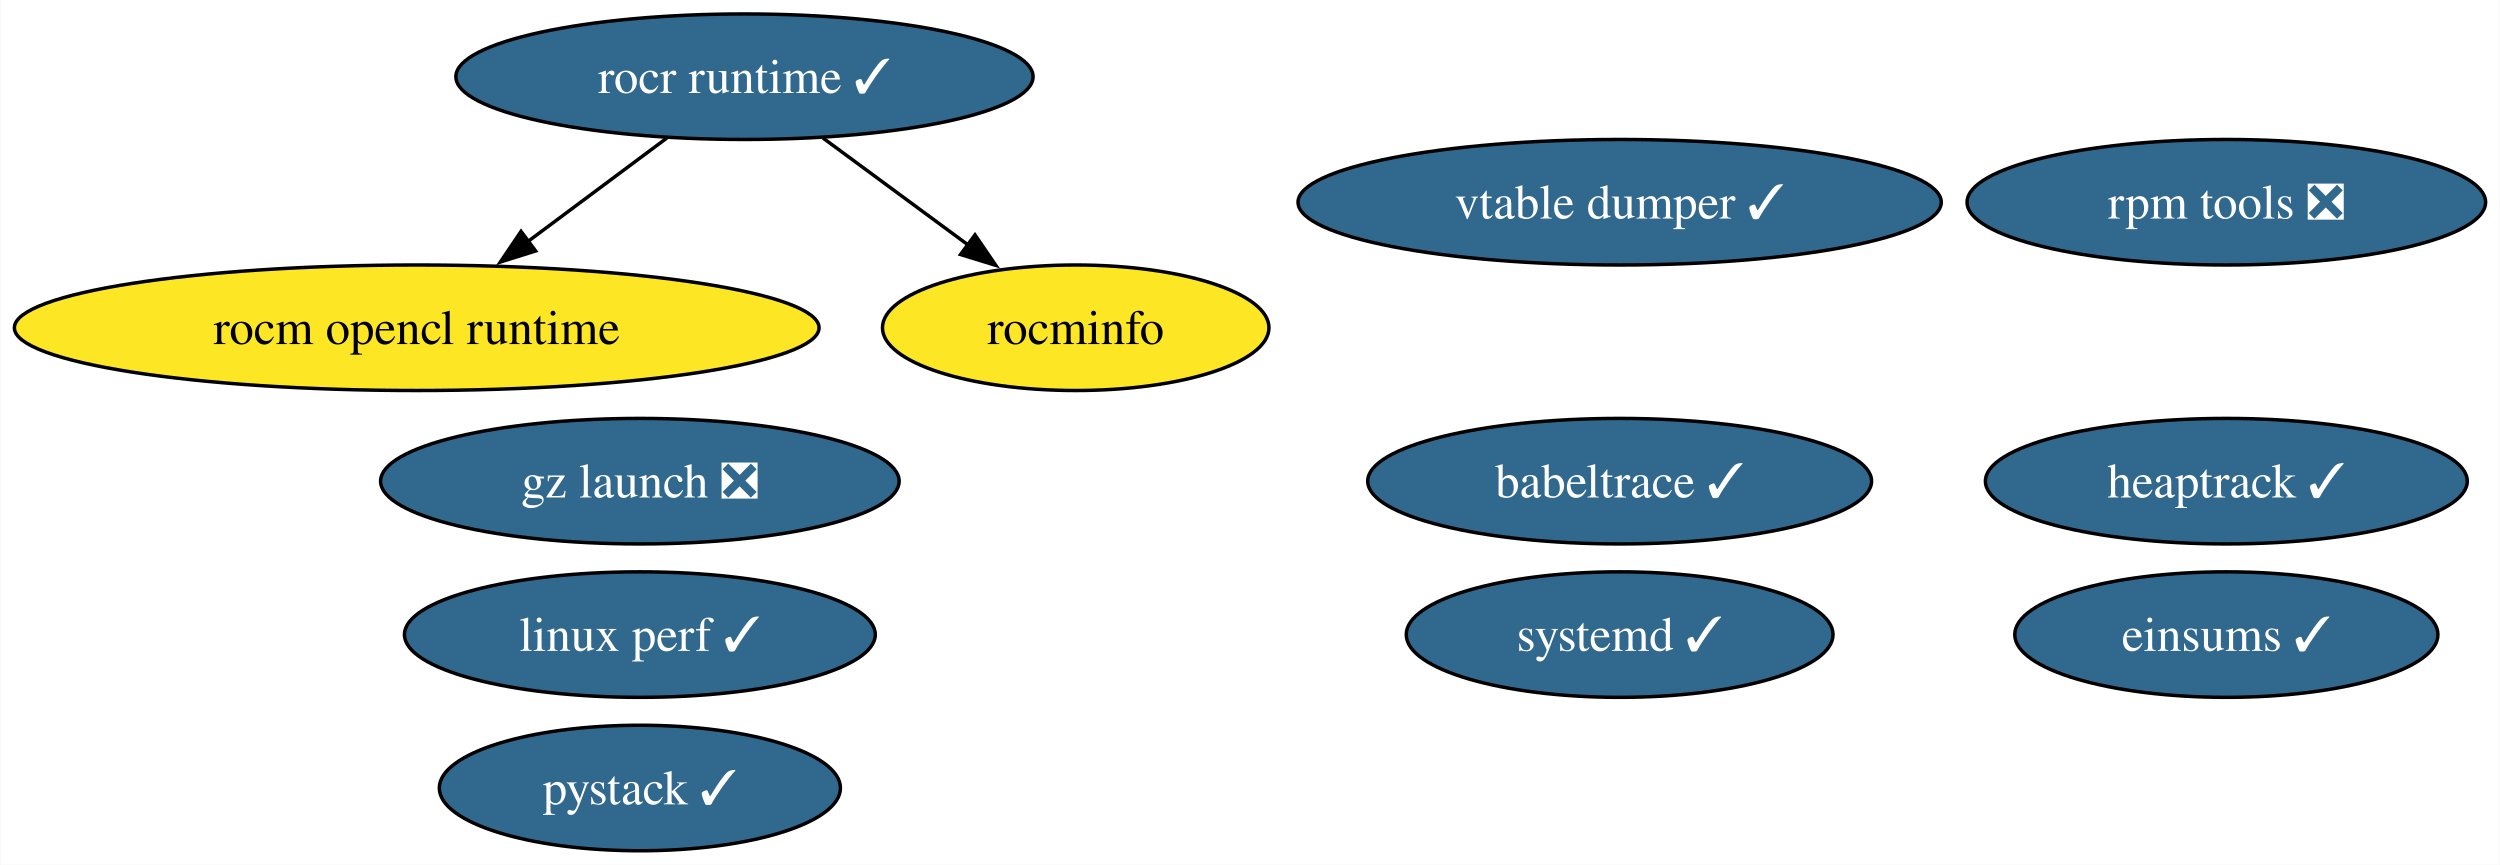
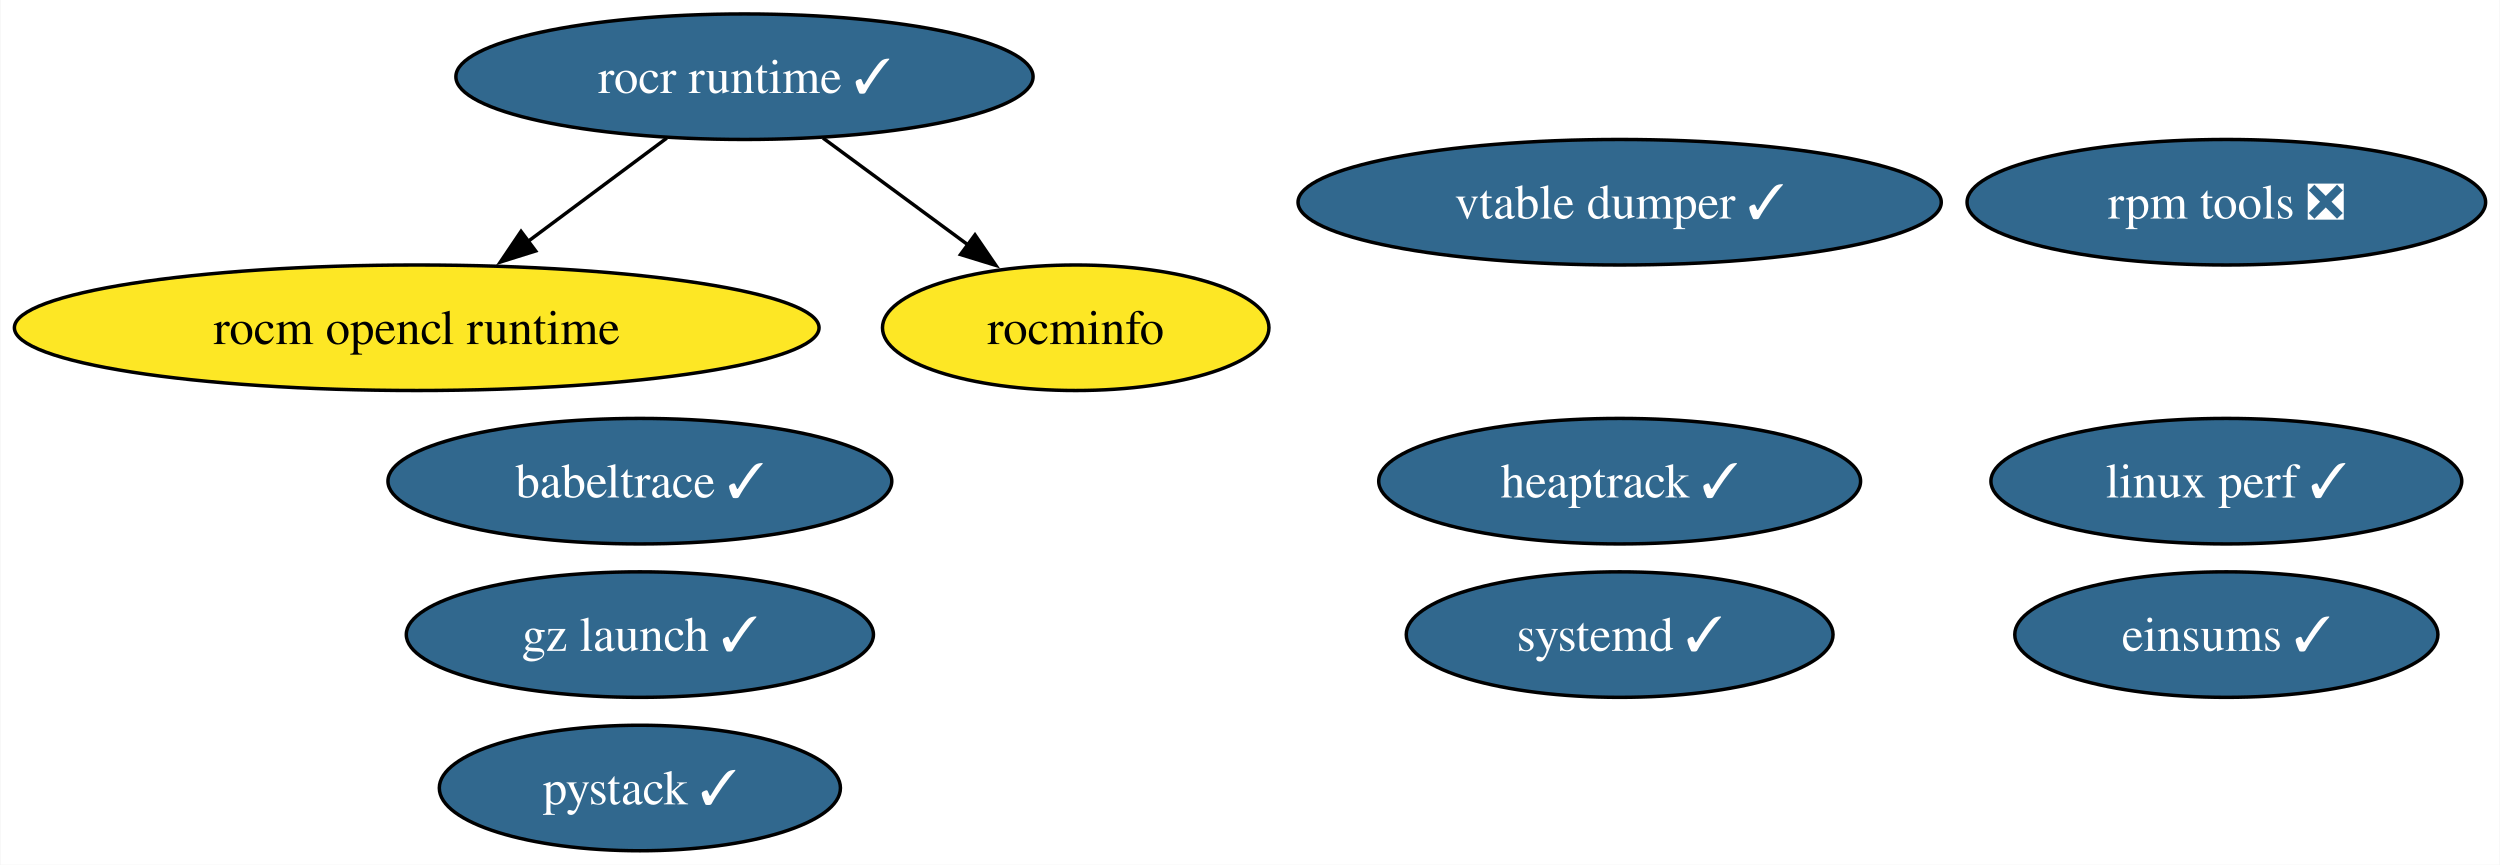
<svg xmlns="http://www.w3.org/2000/svg" xmlns:xlink="http://www.w3.org/1999/xlink" width="717pt" height="248pt" viewBox="0.00 0.00 716.75 248.00">
  <g id="graph0" class="graph" transform="scale(1 1) rotate(0) translate(4 244)">
    <polygon fill="white" stroke="none" points="-4,4 -4,-244 712.75,-244 712.75,4 -4,4" />
    <g id="node1" class="node">
      <g id="a_node1">
        <a xlink:href="https://github.com/conda-forge/rocm-opencl-runtime-feedstock" xlink:title="rocm opencl runtime">
          <ellipse fill="#fde725" stroke="black" cx="115.39" cy="-150" rx="115.39" ry="18" />
          <text text-anchor="middle" x="115.39" y="-145.32" font-family="Times,serif" font-size="14.00">rocm opencl runtime</text>
        </a>
      </g>
    </g>
    <g id="node2" class="node">
      <g id="a_node2">
        <a xlink:href="https://github.com/conda-forge/rocr-runtime-feedstock/pull/5" xlink:title="rocr runtime ✓">
          <ellipse fill="#31688e" stroke="black" cx="209.39" cy="-222" rx="82.77" ry="18" />
          <text text-anchor="middle" x="209.39" y="-217.32" font-family="Times,serif" font-size="14.00" fill="white">rocr runtime ✓</text>
        </a>
      </g>
    </g>
    <g id="edge1" class="edge">
      <path fill="none" stroke="black" d="M187.12,-204.41C175.23,-195.56 160.4,-184.52 147.32,-174.77" />
      <polygon fill="black" stroke="black" points="149.49,-172.03 139.38,-168.86 145.31,-177.64 149.49,-172.03" />
    </g>
    <g id="node3" class="node">
      <g id="a_node3">
        <a xlink:href="https://github.com/conda-forge/rocminfo-feedstock" xlink:title="rocminfo">
          <ellipse fill="#fde725" stroke="black" cx="304.39" cy="-150" rx="55.42" ry="18" />
          <text text-anchor="middle" x="304.39" y="-145.32" font-family="Times,serif" font-size="14.00">rocminfo</text>
        </a>
      </g>
    </g>
    <g id="edge2" class="edge">
      <path fill="none" stroke="black" d="M231.91,-204.41C244.39,-195.21 260.09,-183.64 273.69,-173.63" />
      <polygon fill="black" stroke="black" points="275.5,-176.64 281.48,-167.89 271.35,-171 275.5,-176.64" />
    </g>
    <g id="node4" class="node">
      <g id="a_node4">
        <a xlink:href="https://github.com/conda-forge/rpm-tools-feedstock/pull/34" xlink:title="rpm tools ❎">
          <ellipse fill="#31688e" stroke="black" cx="634.39" cy="-186" rx="74.36" ry="18" />
          <text text-anchor="middle" x="634.39" y="-181.32" font-family="Times,serif" font-size="14.00" fill="white">rpm tools ❎</text>
        </a>
      </g>
    </g>
    <g id="node5" class="node">
      <g id="a_node5">
        <a xlink:href="https://github.com/conda-forge/vtable-dumper-feedstock/pull/1" xlink:title="vtable dumper ✓">
          <ellipse fill="#31688e" stroke="black" cx="460.39" cy="-186" rx="92.24" ry="18" />
          <text text-anchor="middle" x="460.39" y="-181.32" font-family="Times,serif" font-size="14.00" fill="white">vtable dumper ✓</text>
        </a>
      </g>
    </g>
    <g id="node6" class="node">
      <g id="a_node6">
        <a xlink:href="https://github.com/conda-forge/heaptrack-feedstock/pull/13" xlink:title="heaptrack ✓">
-           <ellipse fill="#31688e" stroke="black" cx="634.39" cy="-106" rx="69.1" ry="18" />
-           <text text-anchor="middle" x="634.39" y="-101.33" font-family="Times,serif" font-size="14.00" fill="white">heaptrack ✓</text>
+           <ellipse fill="#31688e" stroke="black" cx="460.39" cy="-106" rx="69.1" ry="18" />
+           <text text-anchor="middle" x="460.39" y="-101.33" font-family="Times,serif" font-size="14.00" fill="white">heaptrack ✓</text>
        </a>
      </g>
    </g>
    <g id="node7" class="node">
      <g id="a_node7">
        <a xlink:href="https://github.com/conda-forge/systemd-feedstock/pull/19" xlink:title="systemd ✓">
          <ellipse fill="#31688e" stroke="black" cx="460.39" cy="-62" rx="61.2" ry="18" />
          <text text-anchor="middle" x="460.39" y="-57.33" font-family="Times,serif" font-size="14.00" fill="white">systemd ✓</text>
        </a>
      </g>
    </g>
    <g id="node8" class="node">
      <g id="a_node8">
        <a xlink:href="https://github.com/conda-forge/babeltrace-feedstock/pull/8" xlink:title="babeltrace ✓">
-           <ellipse fill="#31688e" stroke="black" cx="460.39" cy="-106" rx="72.25" ry="18" />
-           <text text-anchor="middle" x="460.39" y="-101.33" font-family="Times,serif" font-size="14.00" fill="white">babeltrace ✓</text>
+           <ellipse fill="#31688e" stroke="black" cx="179.39" cy="-106" rx="72.25" ry="18" />
+           <text text-anchor="middle" x="179.39" y="-101.33" font-family="Times,serif" font-size="14.00" fill="white">babeltrace ✓</text>
        </a>
      </g>
    </g>
    <g id="node9" class="node">
      <g id="a_node9">
-         <a xlink:href="https://github.com/conda-forge/gz-launch-feedstock/pull/28" xlink:title="gz launch ❎">
-           <ellipse fill="#31688e" stroke="black" cx="179.39" cy="-106" rx="74.36" ry="18" />
-           <text text-anchor="middle" x="179.39" y="-101.33" font-family="Times,serif" font-size="14.00" fill="white">gz launch ❎</text>
+         <a xlink:href="https://github.com/conda-forge/gz-launch-feedstock/pull/28" xlink:title="gz launch ✓">
+           <ellipse fill="#31688e" stroke="black" cx="179.39" cy="-62" rx="66.99" ry="18" />
+           <text text-anchor="middle" x="179.39" y="-57.33" font-family="Times,serif" font-size="14.00" fill="white">gz launch ✓</text>
        </a>
      </g>
    </g>
    <g id="node10" class="node">
      <g id="a_node10">
        <a xlink:href="https://github.com/conda-forge/linux-perf-feedstock/pull/56" xlink:title="linux perf ✓">
-           <ellipse fill="#31688e" stroke="black" cx="179.39" cy="-62" rx="67.52" ry="18" />
-           <text text-anchor="middle" x="179.39" y="-57.33" font-family="Times,serif" font-size="14.00" fill="white">linux perf ✓</text>
+           <ellipse fill="#31688e" stroke="black" cx="634.39" cy="-106" rx="67.52" ry="18" />
+           <text text-anchor="middle" x="634.39" y="-101.33" font-family="Times,serif" font-size="14.00" fill="white">linux perf ✓</text>
        </a>
      </g>
    </g>
    <g id="node11" class="node">
      <g id="a_node11">
        <a xlink:href="https://github.com/conda-forge/pystack-feedstock/pull/8" xlink:title="pystack ✓">
          <ellipse fill="#31688e" stroke="black" cx="179.39" cy="-18" rx="57.52" ry="18" />
          <text text-anchor="middle" x="179.39" y="-13.32" font-family="Times,serif" font-size="14.00" fill="white">pystack ✓</text>
        </a>
      </g>
    </g>
    <g id="node12" class="node">
      <g id="a_node12">
        <a xlink:href="https://github.com/conda-forge/einsums-feedstock/pull/4" xlink:title="einsums ✓">
          <ellipse fill="#31688e" stroke="black" cx="634.39" cy="-62" rx="60.68" ry="18" />
          <text text-anchor="middle" x="634.39" y="-57.33" font-family="Times,serif" font-size="14.00" fill="white">einsums ✓</text>
        </a>
      </g>
    </g>
  </g>
</svg>
